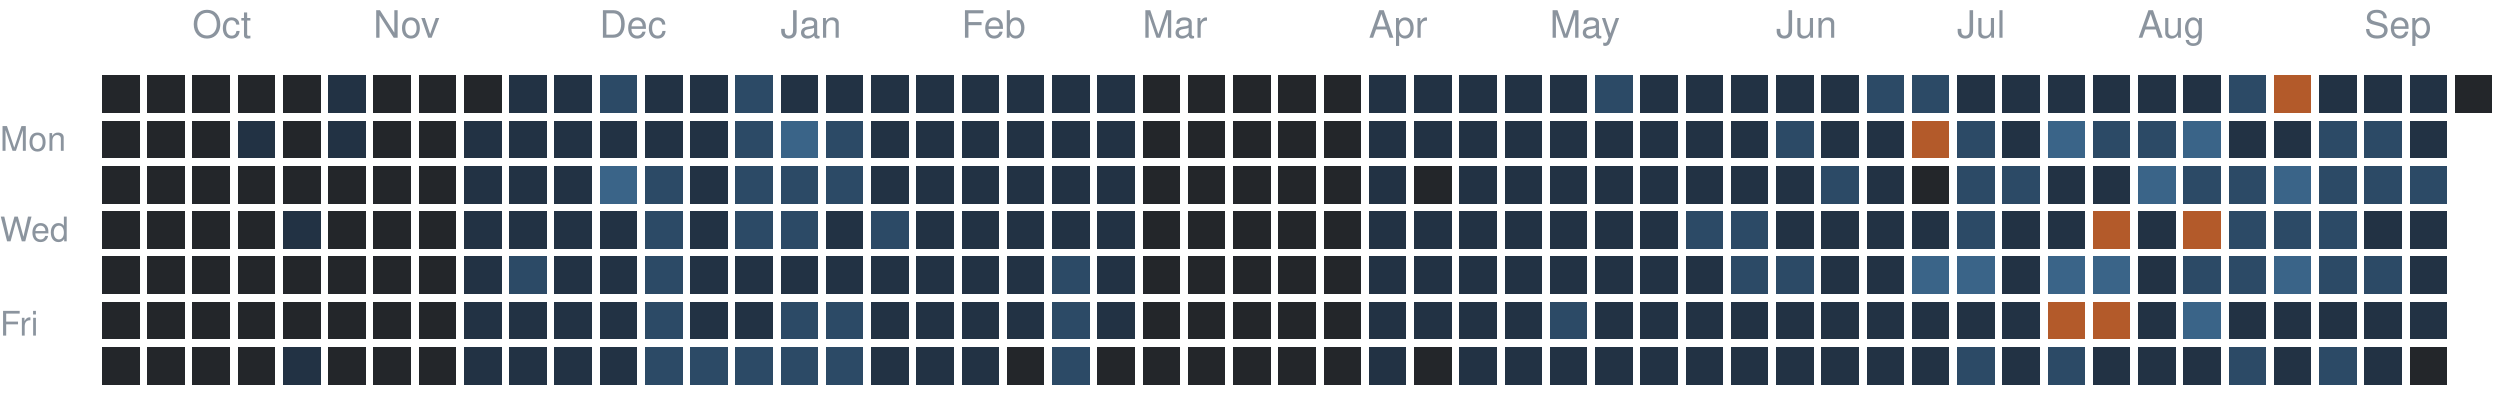
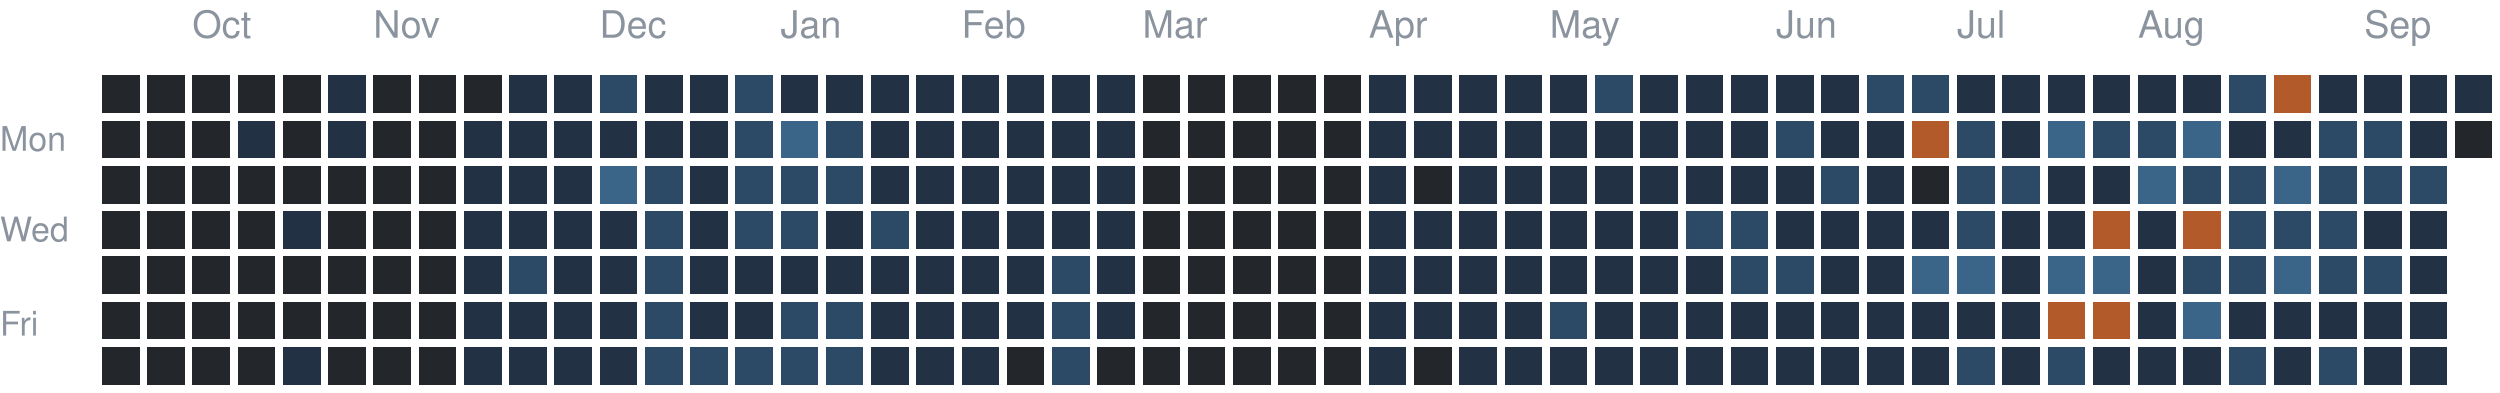
<svg xmlns="http://www.w3.org/2000/svg" version="1.1" width="663" height="104">
  <rect style="fill:#23262a;shape-rendering:crispedges" data-score="0" data-date="2025-09-21" x="27" y="20" width="10" height="10" />
  <rect style="fill:#23262a;shape-rendering:crispedges" data-score="0" data-date="2025-09-28" x="39" y="20" width="10" height="10" />
  <rect style="fill:#23262a;shape-rendering:crispedges" data-score="0" data-date="2025-10-05" x="51" y="20" width="10" height="10" />
  <rect style="fill:#23262a;shape-rendering:crispedges" data-score="0" data-date="2025-10-12" x="63" y="20" width="10" height="10" />
  <rect style="fill:#23262a;shape-rendering:crispedges" data-score="0" data-date="2025-10-19" x="75" y="20" width="10" height="10" />
  <rect style="fill:#223244;shape-rendering:crispedges" data-score="1" data-date="2025-10-26" x="87" y="20" width="10" height="10" />
  <rect style="fill:#23262a;shape-rendering:crispedges" data-score="0" data-date="2025-11-02" x="99" y="20" width="10" height="10" />
  <rect style="fill:#23262a;shape-rendering:crispedges" data-score="0" data-date="2025-11-09" x="111" y="20" width="10" height="10" />
  <rect style="fill:#23262a;shape-rendering:crispedges" data-score="0" data-date="2025-11-16" x="123" y="20" width="10" height="10" />
  <rect style="fill:#223244;shape-rendering:crispedges" data-score="1" data-date="2025-11-23" x="135" y="20" width="10" height="10" />
  <rect style="fill:#223244;shape-rendering:crispedges" data-score="1" data-date="2025-11-30" x="147" y="20" width="10" height="10" />
  <rect style="fill:#2c4a66;shape-rendering:crispedges" data-score="2" data-date="2025-12-07" x="159" y="20" width="10" height="10" />
  <rect style="fill:#223244;shape-rendering:crispedges" data-score="1" data-date="2025-12-14" x="171" y="20" width="10" height="10" />
  <rect style="fill:#223244;shape-rendering:crispedges" data-score="1" data-date="2025-12-21" x="183" y="20" width="10" height="10" />
  <rect style="fill:#2c4a66;shape-rendering:crispedges" data-score="2" data-date="2025-12-28" x="195" y="20" width="10" height="10" />
  <rect style="fill:#223244;shape-rendering:crispedges" data-score="1" data-date="2026-01-04" x="207" y="20" width="10" height="10" />
  <rect style="fill:#223244;shape-rendering:crispedges" data-score="1" data-date="2026-01-11" x="219" y="20" width="10" height="10" />
  <rect style="fill:#223244;shape-rendering:crispedges" data-score="1" data-date="2026-01-18" x="231" y="20" width="10" height="10" />
  <rect style="fill:#223244;shape-rendering:crispedges" data-score="1" data-date="2026-01-25" x="243" y="20" width="10" height="10" />
  <rect style="fill:#223244;shape-rendering:crispedges" data-score="1" data-date="2026-02-01" x="255" y="20" width="10" height="10" />
  <rect style="fill:#223244;shape-rendering:crispedges" data-score="1" data-date="2026-02-08" x="267" y="20" width="10" height="10" />
  <rect style="fill:#223244;shape-rendering:crispedges" data-score="1" data-date="2026-02-15" x="279" y="20" width="10" height="10" />
  <rect style="fill:#223244;shape-rendering:crispedges" data-score="1" data-date="2026-02-22" x="291" y="20" width="10" height="10" />
  <rect style="fill:#23262a;shape-rendering:crispedges" data-score="0" data-date="2026-03-01" x="303" y="20" width="10" height="10" />
  <rect style="fill:#23262a;shape-rendering:crispedges" data-score="0" data-date="2026-03-08" x="315" y="20" width="10" height="10" />
  <rect style="fill:#23262a;shape-rendering:crispedges" data-score="0" data-date="2026-03-15" x="327" y="20" width="10" height="10" />
  <rect style="fill:#23262a;shape-rendering:crispedges" data-score="0" data-date="2026-03-22" x="339" y="20" width="10" height="10" />
  <rect style="fill:#23262a;shape-rendering:crispedges" data-score="0" data-date="2026-03-29" x="351" y="20" width="10" height="10" />
  <rect style="fill:#223244;shape-rendering:crispedges" data-score="1" data-date="2026-04-05" x="363" y="20" width="10" height="10" />
  <rect style="fill:#223244;shape-rendering:crispedges" data-score="1" data-date="2026-04-12" x="375" y="20" width="10" height="10" />
  <rect style="fill:#223244;shape-rendering:crispedges" data-score="1" data-date="2026-04-19" x="387" y="20" width="10" height="10" />
  <rect style="fill:#223244;shape-rendering:crispedges" data-score="1" data-date="2026-04-26" x="399" y="20" width="10" height="10" />
  <rect style="fill:#223244;shape-rendering:crispedges" data-score="1" data-date="2026-05-03" x="411" y="20" width="10" height="10" />
  <rect style="fill:#2c4a66;shape-rendering:crispedges" data-score="2" data-date="2026-05-10" x="423" y="20" width="10" height="10" />
  <rect style="fill:#223244;shape-rendering:crispedges" data-score="1" data-date="2026-05-17" x="435" y="20" width="10" height="10" />
  <rect style="fill:#223244;shape-rendering:crispedges" data-score="1" data-date="2026-05-24" x="447" y="20" width="10" height="10" />
  <rect style="fill:#223244;shape-rendering:crispedges" data-score="1" data-date="2026-05-31" x="459" y="20" width="10" height="10" />
  <rect style="fill:#223244;shape-rendering:crispedges" data-score="1" data-date="2026-06-07" x="471" y="20" width="10" height="10" />
  <rect style="fill:#223244;shape-rendering:crispedges" data-score="1" data-date="2026-06-14" x="483" y="20" width="10" height="10" />
  <rect style="fill:#2c4a66;shape-rendering:crispedges" data-score="2" data-date="2026-06-21" x="495" y="20" width="10" height="10" />
  <rect style="fill:#2c4a66;shape-rendering:crispedges" data-score="2" data-date="2026-06-28" x="507" y="20" width="10" height="10" />
  <rect style="fill:#223244;shape-rendering:crispedges" data-score="1" data-date="2026-07-05" x="519" y="20" width="10" height="10" />
  <rect style="fill:#223244;shape-rendering:crispedges" data-score="1" data-date="2026-07-12" x="531" y="20" width="10" height="10" />
  <rect style="fill:#223244;shape-rendering:crispedges" data-score="1" data-date="2026-07-19" x="543" y="20" width="10" height="10" />
  <rect style="fill:#223244;shape-rendering:crispedges" data-score="1" data-date="2026-07-26" x="555" y="20" width="10" height="10" />
  <rect style="fill:#223244;shape-rendering:crispedges" data-score="1" data-date="2026-08-02" x="567" y="20" width="10" height="10" />
  <rect style="fill:#223244;shape-rendering:crispedges" data-score="1" data-date="2026-08-09" x="579" y="20" width="10" height="10" />
  <rect style="fill:#2c4a66;shape-rendering:crispedges" data-score="2" data-date="2026-08-16" x="591" y="20" width="10" height="10" />
  <rect style="fill:#b35a2a;shape-rendering:crispedges" data-score="4" data-date="2026-08-23" x="603" y="20" width="10" height="10" />
  <rect style="fill:#223244;shape-rendering:crispedges" data-score="1" data-date="2026-08-30" x="615" y="20" width="10" height="10" />
  <rect style="fill:#223244;shape-rendering:crispedges" data-score="1" data-date="2026-09-06" x="627" y="20" width="10" height="10" />
  <rect style="fill:#223244;shape-rendering:crispedges" data-score="1" data-date="2026-09-13" x="639" y="20" width="10" height="10" />
-   <rect style="fill:#23262a;shape-rendering:crispedges" data-score="0" data-date="2026-09-20" x="651" y="20" width="10" height="10" />
+   <rect style="fill:#223244;shape-rendering:crispedges" data-score="1" data-date="2026-09-20" x="651" y="20" width="10" height="10" />
  <rect style="fill:#23262a;shape-rendering:crispedges" data-score="0" data-date="2025-09-22" x="27" y="32" width="10" height="10" />
  <rect style="fill:#23262a;shape-rendering:crispedges" data-score="0" data-date="2025-09-29" x="39" y="32" width="10" height="10" />
  <rect style="fill:#23262a;shape-rendering:crispedges" data-score="0" data-date="2025-10-06" x="51" y="32" width="10" height="10" />
  <rect style="fill:#223244;shape-rendering:crispedges" data-score="1" data-date="2025-10-13" x="63" y="32" width="10" height="10" />
  <rect style="fill:#23262a;shape-rendering:crispedges" data-score="0" data-date="2025-10-20" x="75" y="32" width="10" height="10" />
  <rect style="fill:#223244;shape-rendering:crispedges" data-score="1" data-date="2025-10-27" x="87" y="32" width="10" height="10" />
  <rect style="fill:#23262a;shape-rendering:crispedges" data-score="0" data-date="2025-11-03" x="99" y="32" width="10" height="10" />
  <rect style="fill:#23262a;shape-rendering:crispedges" data-score="0" data-date="2025-11-10" x="111" y="32" width="10" height="10" />
  <rect style="fill:#223244;shape-rendering:crispedges" data-score="1" data-date="2025-11-17" x="123" y="32" width="10" height="10" />
  <rect style="fill:#223244;shape-rendering:crispedges" data-score="1" data-date="2025-11-24" x="135" y="32" width="10" height="10" />
  <rect style="fill:#223244;shape-rendering:crispedges" data-score="1" data-date="2025-12-01" x="147" y="32" width="10" height="10" />
  <rect style="fill:#223244;shape-rendering:crispedges" data-score="1" data-date="2025-12-08" x="159" y="32" width="10" height="10" />
  <rect style="fill:#223244;shape-rendering:crispedges" data-score="1" data-date="2025-12-15" x="171" y="32" width="10" height="10" />
  <rect style="fill:#223244;shape-rendering:crispedges" data-score="1" data-date="2025-12-22" x="183" y="32" width="10" height="10" />
  <rect style="fill:#2c4a66;shape-rendering:crispedges" data-score="2" data-date="2025-12-29" x="195" y="32" width="10" height="10" />
  <rect style="fill:#3a6488;shape-rendering:crispedges" data-score="3" data-date="2026-01-05" x="207" y="32" width="10" height="10" />
  <rect style="fill:#2c4a66;shape-rendering:crispedges" data-score="2" data-date="2026-01-12" x="219" y="32" width="10" height="10" />
  <rect style="fill:#223244;shape-rendering:crispedges" data-score="1" data-date="2026-01-19" x="231" y="32" width="10" height="10" />
  <rect style="fill:#223244;shape-rendering:crispedges" data-score="1" data-date="2026-01-26" x="243" y="32" width="10" height="10" />
  <rect style="fill:#223244;shape-rendering:crispedges" data-score="1" data-date="2026-02-02" x="255" y="32" width="10" height="10" />
  <rect style="fill:#223244;shape-rendering:crispedges" data-score="1" data-date="2026-02-09" x="267" y="32" width="10" height="10" />
  <rect style="fill:#223244;shape-rendering:crispedges" data-score="1" data-date="2026-02-16" x="279" y="32" width="10" height="10" />
  <rect style="fill:#223244;shape-rendering:crispedges" data-score="1" data-date="2026-02-23" x="291" y="32" width="10" height="10" />
  <rect style="fill:#23262a;shape-rendering:crispedges" data-score="0" data-date="2026-03-02" x="303" y="32" width="10" height="10" />
  <rect style="fill:#23262a;shape-rendering:crispedges" data-score="0" data-date="2026-03-09" x="315" y="32" width="10" height="10" />
  <rect style="fill:#23262a;shape-rendering:crispedges" data-score="0" data-date="2026-03-16" x="327" y="32" width="10" height="10" />
  <rect style="fill:#23262a;shape-rendering:crispedges" data-score="0" data-date="2026-03-23" x="339" y="32" width="10" height="10" />
  <rect style="fill:#23262a;shape-rendering:crispedges" data-score="0" data-date="2026-03-30" x="351" y="32" width="10" height="10" />
  <rect style="fill:#223244;shape-rendering:crispedges" data-score="1" data-date="2026-04-06" x="363" y="32" width="10" height="10" />
  <rect style="fill:#223244;shape-rendering:crispedges" data-score="1" data-date="2026-04-13" x="375" y="32" width="10" height="10" />
  <rect style="fill:#223244;shape-rendering:crispedges" data-score="1" data-date="2026-04-20" x="387" y="32" width="10" height="10" />
  <rect style="fill:#223244;shape-rendering:crispedges" data-score="1" data-date="2026-04-27" x="399" y="32" width="10" height="10" />
  <rect style="fill:#223244;shape-rendering:crispedges" data-score="1" data-date="2026-05-04" x="411" y="32" width="10" height="10" />
  <rect style="fill:#223244;shape-rendering:crispedges" data-score="1" data-date="2026-05-11" x="423" y="32" width="10" height="10" />
  <rect style="fill:#223244;shape-rendering:crispedges" data-score="1" data-date="2026-05-18" x="435" y="32" width="10" height="10" />
  <rect style="fill:#223244;shape-rendering:crispedges" data-score="1" data-date="2026-05-25" x="447" y="32" width="10" height="10" />
  <rect style="fill:#223244;shape-rendering:crispedges" data-score="1" data-date="2026-06-01" x="459" y="32" width="10" height="10" />
  <rect style="fill:#2c4a66;shape-rendering:crispedges" data-score="2" data-date="2026-06-08" x="471" y="32" width="10" height="10" />
  <rect style="fill:#223244;shape-rendering:crispedges" data-score="1" data-date="2026-06-15" x="483" y="32" width="10" height="10" />
  <rect style="fill:#223244;shape-rendering:crispedges" data-score="1" data-date="2026-06-22" x="495" y="32" width="10" height="10" />
  <rect style="fill:#b35a2a;shape-rendering:crispedges" data-score="4" data-date="2026-06-29" x="507" y="32" width="10" height="10" />
  <rect style="fill:#2c4a66;shape-rendering:crispedges" data-score="2" data-date="2026-07-06" x="519" y="32" width="10" height="10" />
  <rect style="fill:#223244;shape-rendering:crispedges" data-score="1" data-date="2026-07-13" x="531" y="32" width="10" height="10" />
  <rect style="fill:#3a6488;shape-rendering:crispedges" data-score="3" data-date="2026-07-20" x="543" y="32" width="10" height="10" />
  <rect style="fill:#2c4a66;shape-rendering:crispedges" data-score="2" data-date="2026-07-27" x="555" y="32" width="10" height="10" />
  <rect style="fill:#2c4a66;shape-rendering:crispedges" data-score="2" data-date="2026-08-03" x="567" y="32" width="10" height="10" />
  <rect style="fill:#3a6488;shape-rendering:crispedges" data-score="3" data-date="2026-08-10" x="579" y="32" width="10" height="10" />
  <rect style="fill:#223244;shape-rendering:crispedges" data-score="1" data-date="2026-08-17" x="591" y="32" width="10" height="10" />
  <rect style="fill:#223244;shape-rendering:crispedges" data-score="1" data-date="2026-08-24" x="603" y="32" width="10" height="10" />
  <rect style="fill:#2c4a66;shape-rendering:crispedges" data-score="2" data-date="2026-08-31" x="615" y="32" width="10" height="10" />
  <rect style="fill:#2c4a66;shape-rendering:crispedges" data-score="2" data-date="2026-09-07" x="627" y="32" width="10" height="10" />
  <rect style="fill:#223244;shape-rendering:crispedges" data-score="1" data-date="2026-09-14" x="639" y="32" width="10" height="10" />
+   <rect style="fill:#23262a;shape-rendering:crispedges" data-score="0" data-date="2026-09-21" x="651" y="32" width="10" height="10" />
  <rect style="fill:#23262a;shape-rendering:crispedges" data-score="0" data-date="2025-09-23" x="27" y="44" width="10" height="10" />
  <rect style="fill:#23262a;shape-rendering:crispedges" data-score="0" data-date="2025-09-30" x="39" y="44" width="10" height="10" />
  <rect style="fill:#23262a;shape-rendering:crispedges" data-score="0" data-date="2025-10-07" x="51" y="44" width="10" height="10" />
  <rect style="fill:#23262a;shape-rendering:crispedges" data-score="0" data-date="2025-10-14" x="63" y="44" width="10" height="10" />
  <rect style="fill:#23262a;shape-rendering:crispedges" data-score="0" data-date="2025-10-21" x="75" y="44" width="10" height="10" />
  <rect style="fill:#23262a;shape-rendering:crispedges" data-score="0" data-date="2025-10-28" x="87" y="44" width="10" height="10" />
  <rect style="fill:#23262a;shape-rendering:crispedges" data-score="0" data-date="2025-11-04" x="99" y="44" width="10" height="10" />
  <rect style="fill:#23262a;shape-rendering:crispedges" data-score="0" data-date="2025-11-11" x="111" y="44" width="10" height="10" />
  <rect style="fill:#223244;shape-rendering:crispedges" data-score="1" data-date="2025-11-18" x="123" y="44" width="10" height="10" />
  <rect style="fill:#223244;shape-rendering:crispedges" data-score="1" data-date="2025-11-25" x="135" y="44" width="10" height="10" />
  <rect style="fill:#223244;shape-rendering:crispedges" data-score="1" data-date="2025-12-02" x="147" y="44" width="10" height="10" />
  <rect style="fill:#3a6488;shape-rendering:crispedges" data-score="3" data-date="2025-12-09" x="159" y="44" width="10" height="10" />
  <rect style="fill:#2c4a66;shape-rendering:crispedges" data-score="2" data-date="2025-12-16" x="171" y="44" width="10" height="10" />
  <rect style="fill:#223244;shape-rendering:crispedges" data-score="1" data-date="2025-12-23" x="183" y="44" width="10" height="10" />
  <rect style="fill:#2c4a66;shape-rendering:crispedges" data-score="2" data-date="2025-12-30" x="195" y="44" width="10" height="10" />
  <rect style="fill:#2c4a66;shape-rendering:crispedges" data-score="2" data-date="2026-01-06" x="207" y="44" width="10" height="10" />
  <rect style="fill:#2c4a66;shape-rendering:crispedges" data-score="2" data-date="2026-01-13" x="219" y="44" width="10" height="10" />
  <rect style="fill:#223244;shape-rendering:crispedges" data-score="1" data-date="2026-01-20" x="231" y="44" width="10" height="10" />
  <rect style="fill:#223244;shape-rendering:crispedges" data-score="1" data-date="2026-01-27" x="243" y="44" width="10" height="10" />
  <rect style="fill:#223244;shape-rendering:crispedges" data-score="1" data-date="2026-02-03" x="255" y="44" width="10" height="10" />
  <rect style="fill:#223244;shape-rendering:crispedges" data-score="1" data-date="2026-02-10" x="267" y="44" width="10" height="10" />
  <rect style="fill:#223244;shape-rendering:crispedges" data-score="1" data-date="2026-02-17" x="279" y="44" width="10" height="10" />
  <rect style="fill:#223244;shape-rendering:crispedges" data-score="1" data-date="2026-02-24" x="291" y="44" width="10" height="10" />
  <rect style="fill:#23262a;shape-rendering:crispedges" data-score="0" data-date="2026-03-03" x="303" y="44" width="10" height="10" />
  <rect style="fill:#23262a;shape-rendering:crispedges" data-score="0" data-date="2026-03-10" x="315" y="44" width="10" height="10" />
  <rect style="fill:#23262a;shape-rendering:crispedges" data-score="0" data-date="2026-03-17" x="327" y="44" width="10" height="10" />
  <rect style="fill:#23262a;shape-rendering:crispedges" data-score="0" data-date="2026-03-24" x="339" y="44" width="10" height="10" />
  <rect style="fill:#23262a;shape-rendering:crispedges" data-score="0" data-date="2026-03-31" x="351" y="44" width="10" height="10" />
  <rect style="fill:#223244;shape-rendering:crispedges" data-score="1" data-date="2026-04-07" x="363" y="44" width="10" height="10" />
  <rect style="fill:#23262a;shape-rendering:crispedges" data-score="0" data-date="2026-04-14" x="375" y="44" width="10" height="10" />
  <rect style="fill:#223244;shape-rendering:crispedges" data-score="1" data-date="2026-04-21" x="387" y="44" width="10" height="10" />
  <rect style="fill:#223244;shape-rendering:crispedges" data-score="1" data-date="2026-04-28" x="399" y="44" width="10" height="10" />
  <rect style="fill:#223244;shape-rendering:crispedges" data-score="1" data-date="2026-05-05" x="411" y="44" width="10" height="10" />
  <rect style="fill:#223244;shape-rendering:crispedges" data-score="1" data-date="2026-05-12" x="423" y="44" width="10" height="10" />
  <rect style="fill:#223244;shape-rendering:crispedges" data-score="1" data-date="2026-05-19" x="435" y="44" width="10" height="10" />
  <rect style="fill:#223244;shape-rendering:crispedges" data-score="1" data-date="2026-05-26" x="447" y="44" width="10" height="10" />
  <rect style="fill:#223244;shape-rendering:crispedges" data-score="1" data-date="2026-06-02" x="459" y="44" width="10" height="10" />
  <rect style="fill:#223244;shape-rendering:crispedges" data-score="1" data-date="2026-06-09" x="471" y="44" width="10" height="10" />
  <rect style="fill:#2c4a66;shape-rendering:crispedges" data-score="2" data-date="2026-06-16" x="483" y="44" width="10" height="10" />
  <rect style="fill:#223244;shape-rendering:crispedges" data-score="1" data-date="2026-06-23" x="495" y="44" width="10" height="10" />
  <rect style="fill:#23262a;shape-rendering:crispedges" data-score="0" data-date="2026-06-30" x="507" y="44" width="10" height="10" />
  <rect style="fill:#2c4a66;shape-rendering:crispedges" data-score="2" data-date="2026-07-07" x="519" y="44" width="10" height="10" />
  <rect style="fill:#2c4a66;shape-rendering:crispedges" data-score="2" data-date="2026-07-14" x="531" y="44" width="10" height="10" />
  <rect style="fill:#223244;shape-rendering:crispedges" data-score="1" data-date="2026-07-21" x="543" y="44" width="10" height="10" />
  <rect style="fill:#223244;shape-rendering:crispedges" data-score="1" data-date="2026-07-28" x="555" y="44" width="10" height="10" />
  <rect style="fill:#3a6488;shape-rendering:crispedges" data-score="3" data-date="2026-08-04" x="567" y="44" width="10" height="10" />
  <rect style="fill:#2c4a66;shape-rendering:crispedges" data-score="2" data-date="2026-08-11" x="579" y="44" width="10" height="10" />
  <rect style="fill:#2c4a66;shape-rendering:crispedges" data-score="2" data-date="2026-08-18" x="591" y="44" width="10" height="10" />
  <rect style="fill:#3a6488;shape-rendering:crispedges" data-score="3" data-date="2026-08-25" x="603" y="44" width="10" height="10" />
  <rect style="fill:#2c4a66;shape-rendering:crispedges" data-score="2" data-date="2026-09-01" x="615" y="44" width="10" height="10" />
  <rect style="fill:#2c4a66;shape-rendering:crispedges" data-score="2" data-date="2026-09-08" x="627" y="44" width="10" height="10" />
  <rect style="fill:#2c4a66;shape-rendering:crispedges" data-score="2" data-date="2026-09-15" x="639" y="44" width="10" height="10" />
  <rect style="fill:#23262a;shape-rendering:crispedges" data-score="0" data-date="2025-09-24" x="27" y="56" width="10" height="10" />
  <rect style="fill:#23262a;shape-rendering:crispedges" data-score="0" data-date="2025-10-01" x="39" y="56" width="10" height="10" />
  <rect style="fill:#23262a;shape-rendering:crispedges" data-score="0" data-date="2025-10-08" x="51" y="56" width="10" height="10" />
  <rect style="fill:#23262a;shape-rendering:crispedges" data-score="0" data-date="2025-10-15" x="63" y="56" width="10" height="10" />
  <rect style="fill:#223244;shape-rendering:crispedges" data-score="1" data-date="2025-10-22" x="75" y="56" width="10" height="10" />
  <rect style="fill:#23262a;shape-rendering:crispedges" data-score="0" data-date="2025-10-29" x="87" y="56" width="10" height="10" />
  <rect style="fill:#23262a;shape-rendering:crispedges" data-score="0" data-date="2025-11-05" x="99" y="56" width="10" height="10" />
  <rect style="fill:#23262a;shape-rendering:crispedges" data-score="0" data-date="2025-11-12" x="111" y="56" width="10" height="10" />
  <rect style="fill:#223244;shape-rendering:crispedges" data-score="1" data-date="2025-11-19" x="123" y="56" width="10" height="10" />
  <rect style="fill:#223244;shape-rendering:crispedges" data-score="1" data-date="2025-11-26" x="135" y="56" width="10" height="10" />
  <rect style="fill:#223244;shape-rendering:crispedges" data-score="1" data-date="2025-12-03" x="147" y="56" width="10" height="10" />
  <rect style="fill:#223244;shape-rendering:crispedges" data-score="1" data-date="2025-12-10" x="159" y="56" width="10" height="10" />
  <rect style="fill:#2c4a66;shape-rendering:crispedges" data-score="2" data-date="2025-12-17" x="171" y="56" width="10" height="10" />
  <rect style="fill:#223244;shape-rendering:crispedges" data-score="1" data-date="2025-12-24" x="183" y="56" width="10" height="10" />
  <rect style="fill:#2c4a66;shape-rendering:crispedges" data-score="2" data-date="2025-12-31" x="195" y="56" width="10" height="10" />
  <rect style="fill:#2c4a66;shape-rendering:crispedges" data-score="2" data-date="2026-01-07" x="207" y="56" width="10" height="10" />
  <rect style="fill:#223244;shape-rendering:crispedges" data-score="1" data-date="2026-01-14" x="219" y="56" width="10" height="10" />
  <rect style="fill:#2c4a66;shape-rendering:crispedges" data-score="2" data-date="2026-01-21" x="231" y="56" width="10" height="10" />
  <rect style="fill:#223244;shape-rendering:crispedges" data-score="1" data-date="2026-01-28" x="243" y="56" width="10" height="10" />
  <rect style="fill:#223244;shape-rendering:crispedges" data-score="1" data-date="2026-02-04" x="255" y="56" width="10" height="10" />
  <rect style="fill:#223244;shape-rendering:crispedges" data-score="1" data-date="2026-02-11" x="267" y="56" width="10" height="10" />
  <rect style="fill:#223244;shape-rendering:crispedges" data-score="1" data-date="2026-02-18" x="279" y="56" width="10" height="10" />
  <rect style="fill:#223244;shape-rendering:crispedges" data-score="1" data-date="2026-02-25" x="291" y="56" width="10" height="10" />
  <rect style="fill:#23262a;shape-rendering:crispedges" data-score="0" data-date="2026-03-04" x="303" y="56" width="10" height="10" />
  <rect style="fill:#23262a;shape-rendering:crispedges" data-score="0" data-date="2026-03-11" x="315" y="56" width="10" height="10" />
  <rect style="fill:#23262a;shape-rendering:crispedges" data-score="0" data-date="2026-03-18" x="327" y="56" width="10" height="10" />
  <rect style="fill:#23262a;shape-rendering:crispedges" data-score="0" data-date="2026-03-25" x="339" y="56" width="10" height="10" />
  <rect style="fill:#23262a;shape-rendering:crispedges" data-score="0" data-date="2026-04-01" x="351" y="56" width="10" height="10" />
  <rect style="fill:#223244;shape-rendering:crispedges" data-score="1" data-date="2026-04-08" x="363" y="56" width="10" height="10" />
  <rect style="fill:#223244;shape-rendering:crispedges" data-score="1" data-date="2026-04-15" x="375" y="56" width="10" height="10" />
  <rect style="fill:#223244;shape-rendering:crispedges" data-score="1" data-date="2026-04-22" x="387" y="56" width="10" height="10" />
  <rect style="fill:#223244;shape-rendering:crispedges" data-score="1" data-date="2026-04-29" x="399" y="56" width="10" height="10" />
  <rect style="fill:#223244;shape-rendering:crispedges" data-score="1" data-date="2026-05-06" x="411" y="56" width="10" height="10" />
  <rect style="fill:#223244;shape-rendering:crispedges" data-score="1" data-date="2026-05-13" x="423" y="56" width="10" height="10" />
  <rect style="fill:#223244;shape-rendering:crispedges" data-score="1" data-date="2026-05-20" x="435" y="56" width="10" height="10" />
  <rect style="fill:#2c4a66;shape-rendering:crispedges" data-score="2" data-date="2026-05-27" x="447" y="56" width="10" height="10" />
  <rect style="fill:#2c4a66;shape-rendering:crispedges" data-score="2" data-date="2026-06-03" x="459" y="56" width="10" height="10" />
  <rect style="fill:#223244;shape-rendering:crispedges" data-score="1" data-date="2026-06-10" x="471" y="56" width="10" height="10" />
  <rect style="fill:#223244;shape-rendering:crispedges" data-score="1" data-date="2026-06-17" x="483" y="56" width="10" height="10" />
  <rect style="fill:#223244;shape-rendering:crispedges" data-score="1" data-date="2026-06-24" x="495" y="56" width="10" height="10" />
  <rect style="fill:#223244;shape-rendering:crispedges" data-score="1" data-date="2026-07-01" x="507" y="56" width="10" height="10" />
  <rect style="fill:#2c4a66;shape-rendering:crispedges" data-score="2" data-date="2026-07-08" x="519" y="56" width="10" height="10" />
  <rect style="fill:#223244;shape-rendering:crispedges" data-score="1" data-date="2026-07-15" x="531" y="56" width="10" height="10" />
  <rect style="fill:#223244;shape-rendering:crispedges" data-score="1" data-date="2026-07-22" x="543" y="56" width="10" height="10" />
  <rect style="fill:#b35a2a;shape-rendering:crispedges" data-score="4" data-date="2026-07-29" x="555" y="56" width="10" height="10" />
  <rect style="fill:#223244;shape-rendering:crispedges" data-score="1" data-date="2026-08-05" x="567" y="56" width="10" height="10" />
  <rect style="fill:#b35a2a;shape-rendering:crispedges" data-score="4" data-date="2026-08-12" x="579" y="56" width="10" height="10" />
  <rect style="fill:#2c4a66;shape-rendering:crispedges" data-score="2" data-date="2026-08-19" x="591" y="56" width="10" height="10" />
  <rect style="fill:#2c4a66;shape-rendering:crispedges" data-score="2" data-date="2026-08-26" x="603" y="56" width="10" height="10" />
  <rect style="fill:#2c4a66;shape-rendering:crispedges" data-score="2" data-date="2026-09-02" x="615" y="56" width="10" height="10" />
  <rect style="fill:#223244;shape-rendering:crispedges" data-score="1" data-date="2026-09-09" x="627" y="56" width="10" height="10" />
  <rect style="fill:#223244;shape-rendering:crispedges" data-score="1" data-date="2026-09-16" x="639" y="56" width="10" height="10" />
  <rect style="fill:#23262a;shape-rendering:crispedges" data-score="0" data-date="2025-09-25" x="27" y="68" width="10" height="10" />
  <rect style="fill:#23262a;shape-rendering:crispedges" data-score="0" data-date="2025-10-02" x="39" y="68" width="10" height="10" />
  <rect style="fill:#23262a;shape-rendering:crispedges" data-score="0" data-date="2025-10-09" x="51" y="68" width="10" height="10" />
  <rect style="fill:#23262a;shape-rendering:crispedges" data-score="0" data-date="2025-10-16" x="63" y="68" width="10" height="10" />
  <rect style="fill:#23262a;shape-rendering:crispedges" data-score="0" data-date="2025-10-23" x="75" y="68" width="10" height="10" />
  <rect style="fill:#23262a;shape-rendering:crispedges" data-score="0" data-date="2025-10-30" x="87" y="68" width="10" height="10" />
  <rect style="fill:#23262a;shape-rendering:crispedges" data-score="0" data-date="2025-11-06" x="99" y="68" width="10" height="10" />
  <rect style="fill:#23262a;shape-rendering:crispedges" data-score="0" data-date="2025-11-13" x="111" y="68" width="10" height="10" />
  <rect style="fill:#223244;shape-rendering:crispedges" data-score="1" data-date="2025-11-20" x="123" y="68" width="10" height="10" />
  <rect style="fill:#2c4a66;shape-rendering:crispedges" data-score="2" data-date="2025-11-27" x="135" y="68" width="10" height="10" />
  <rect style="fill:#223244;shape-rendering:crispedges" data-score="1" data-date="2025-12-04" x="147" y="68" width="10" height="10" />
  <rect style="fill:#223244;shape-rendering:crispedges" data-score="1" data-date="2025-12-11" x="159" y="68" width="10" height="10" />
  <rect style="fill:#2c4a66;shape-rendering:crispedges" data-score="2" data-date="2025-12-18" x="171" y="68" width="10" height="10" />
  <rect style="fill:#223244;shape-rendering:crispedges" data-score="1" data-date="2025-12-25" x="183" y="68" width="10" height="10" />
  <rect style="fill:#223244;shape-rendering:crispedges" data-score="1" data-date="2026-01-01" x="195" y="68" width="10" height="10" />
  <rect style="fill:#223244;shape-rendering:crispedges" data-score="1" data-date="2026-01-08" x="207" y="68" width="10" height="10" />
  <rect style="fill:#223244;shape-rendering:crispedges" data-score="1" data-date="2026-01-15" x="219" y="68" width="10" height="10" />
  <rect style="fill:#223244;shape-rendering:crispedges" data-score="1" data-date="2026-01-22" x="231" y="68" width="10" height="10" />
  <rect style="fill:#223244;shape-rendering:crispedges" data-score="1" data-date="2026-01-29" x="243" y="68" width="10" height="10" />
  <rect style="fill:#223244;shape-rendering:crispedges" data-score="1" data-date="2026-02-05" x="255" y="68" width="10" height="10" />
  <rect style="fill:#223244;shape-rendering:crispedges" data-score="1" data-date="2026-02-12" x="267" y="68" width="10" height="10" />
  <rect style="fill:#2c4a66;shape-rendering:crispedges" data-score="2" data-date="2026-02-19" x="279" y="68" width="10" height="10" />
  <rect style="fill:#223244;shape-rendering:crispedges" data-score="1" data-date="2026-02-26" x="291" y="68" width="10" height="10" />
  <rect style="fill:#23262a;shape-rendering:crispedges" data-score="0" data-date="2026-03-05" x="303" y="68" width="10" height="10" />
  <rect style="fill:#23262a;shape-rendering:crispedges" data-score="0" data-date="2026-03-12" x="315" y="68" width="10" height="10" />
  <rect style="fill:#23262a;shape-rendering:crispedges" data-score="0" data-date="2026-03-19" x="327" y="68" width="10" height="10" />
  <rect style="fill:#23262a;shape-rendering:crispedges" data-score="0" data-date="2026-03-26" x="339" y="68" width="10" height="10" />
  <rect style="fill:#23262a;shape-rendering:crispedges" data-score="0" data-date="2026-04-02" x="351" y="68" width="10" height="10" />
  <rect style="fill:#223244;shape-rendering:crispedges" data-score="1" data-date="2026-04-09" x="363" y="68" width="10" height="10" />
  <rect style="fill:#223244;shape-rendering:crispedges" data-score="1" data-date="2026-04-16" x="375" y="68" width="10" height="10" />
  <rect style="fill:#223244;shape-rendering:crispedges" data-score="1" data-date="2026-04-23" x="387" y="68" width="10" height="10" />
  <rect style="fill:#223244;shape-rendering:crispedges" data-score="1" data-date="2026-04-30" x="399" y="68" width="10" height="10" />
  <rect style="fill:#223244;shape-rendering:crispedges" data-score="1" data-date="2026-05-07" x="411" y="68" width="10" height="10" />
  <rect style="fill:#223244;shape-rendering:crispedges" data-score="1" data-date="2026-05-14" x="423" y="68" width="10" height="10" />
  <rect style="fill:#223244;shape-rendering:crispedges" data-score="1" data-date="2026-05-21" x="435" y="68" width="10" height="10" />
  <rect style="fill:#223244;shape-rendering:crispedges" data-score="1" data-date="2026-05-28" x="447" y="68" width="10" height="10" />
  <rect style="fill:#2c4a66;shape-rendering:crispedges" data-score="2" data-date="2026-06-04" x="459" y="68" width="10" height="10" />
  <rect style="fill:#2c4a66;shape-rendering:crispedges" data-score="2" data-date="2026-06-11" x="471" y="68" width="10" height="10" />
  <rect style="fill:#223244;shape-rendering:crispedges" data-score="1" data-date="2026-06-18" x="483" y="68" width="10" height="10" />
  <rect style="fill:#223244;shape-rendering:crispedges" data-score="1" data-date="2026-06-25" x="495" y="68" width="10" height="10" />
  <rect style="fill:#3a6488;shape-rendering:crispedges" data-score="3" data-date="2026-07-02" x="507" y="68" width="10" height="10" />
  <rect style="fill:#3a6488;shape-rendering:crispedges" data-score="3" data-date="2026-07-09" x="519" y="68" width="10" height="10" />
  <rect style="fill:#223244;shape-rendering:crispedges" data-score="1" data-date="2026-07-16" x="531" y="68" width="10" height="10" />
  <rect style="fill:#3a6488;shape-rendering:crispedges" data-score="3" data-date="2026-07-23" x="543" y="68" width="10" height="10" />
  <rect style="fill:#3a6488;shape-rendering:crispedges" data-score="3" data-date="2026-07-30" x="555" y="68" width="10" height="10" />
  <rect style="fill:#223244;shape-rendering:crispedges" data-score="1" data-date="2026-08-06" x="567" y="68" width="10" height="10" />
  <rect style="fill:#2c4a66;shape-rendering:crispedges" data-score="2" data-date="2026-08-13" x="579" y="68" width="10" height="10" />
  <rect style="fill:#2c4a66;shape-rendering:crispedges" data-score="2" data-date="2026-08-20" x="591" y="68" width="10" height="10" />
  <rect style="fill:#3a6488;shape-rendering:crispedges" data-score="3" data-date="2026-08-27" x="603" y="68" width="10" height="10" />
  <rect style="fill:#2c4a66;shape-rendering:crispedges" data-score="2" data-date="2026-09-03" x="615" y="68" width="10" height="10" />
  <rect style="fill:#2c4a66;shape-rendering:crispedges" data-score="2" data-date="2026-09-10" x="627" y="68" width="10" height="10" />
  <rect style="fill:#223244;shape-rendering:crispedges" data-score="1" data-date="2026-09-17" x="639" y="68" width="10" height="10" />
  <rect style="fill:#23262a;shape-rendering:crispedges" data-score="0" data-date="2025-09-26" x="27" y="80" width="10" height="10" />
  <rect style="fill:#23262a;shape-rendering:crispedges" data-score="0" data-date="2025-10-03" x="39" y="80" width="10" height="10" />
  <rect style="fill:#23262a;shape-rendering:crispedges" data-score="0" data-date="2025-10-10" x="51" y="80" width="10" height="10" />
  <rect style="fill:#23262a;shape-rendering:crispedges" data-score="0" data-date="2025-10-17" x="63" y="80" width="10" height="10" />
  <rect style="fill:#23262a;shape-rendering:crispedges" data-score="0" data-date="2025-10-24" x="75" y="80" width="10" height="10" />
  <rect style="fill:#23262a;shape-rendering:crispedges" data-score="0" data-date="2025-10-31" x="87" y="80" width="10" height="10" />
  <rect style="fill:#23262a;shape-rendering:crispedges" data-score="0" data-date="2025-11-07" x="99" y="80" width="10" height="10" />
  <rect style="fill:#23262a;shape-rendering:crispedges" data-score="0" data-date="2025-11-14" x="111" y="80" width="10" height="10" />
  <rect style="fill:#223244;shape-rendering:crispedges" data-score="1" data-date="2025-11-21" x="123" y="80" width="10" height="10" />
  <rect style="fill:#223244;shape-rendering:crispedges" data-score="1" data-date="2025-11-28" x="135" y="80" width="10" height="10" />
  <rect style="fill:#223244;shape-rendering:crispedges" data-score="1" data-date="2025-12-05" x="147" y="80" width="10" height="10" />
  <rect style="fill:#223244;shape-rendering:crispedges" data-score="1" data-date="2025-12-12" x="159" y="80" width="10" height="10" />
  <rect style="fill:#2c4a66;shape-rendering:crispedges" data-score="2" data-date="2025-12-19" x="171" y="80" width="10" height="10" />
  <rect style="fill:#223244;shape-rendering:crispedges" data-score="1" data-date="2025-12-26" x="183" y="80" width="10" height="10" />
  <rect style="fill:#223244;shape-rendering:crispedges" data-score="1" data-date="2026-01-02" x="195" y="80" width="10" height="10" />
  <rect style="fill:#2c4a66;shape-rendering:crispedges" data-score="2" data-date="2026-01-09" x="207" y="80" width="10" height="10" />
  <rect style="fill:#2c4a66;shape-rendering:crispedges" data-score="2" data-date="2026-01-16" x="219" y="80" width="10" height="10" />
  <rect style="fill:#223244;shape-rendering:crispedges" data-score="1" data-date="2026-01-23" x="231" y="80" width="10" height="10" />
  <rect style="fill:#223244;shape-rendering:crispedges" data-score="1" data-date="2026-01-30" x="243" y="80" width="10" height="10" />
  <rect style="fill:#223244;shape-rendering:crispedges" data-score="1" data-date="2026-02-06" x="255" y="80" width="10" height="10" />
  <rect style="fill:#223244;shape-rendering:crispedges" data-score="1" data-date="2026-02-13" x="267" y="80" width="10" height="10" />
  <rect style="fill:#2c4a66;shape-rendering:crispedges" data-score="2" data-date="2026-02-20" x="279" y="80" width="10" height="10" />
  <rect style="fill:#223244;shape-rendering:crispedges" data-score="1" data-date="2026-02-27" x="291" y="80" width="10" height="10" />
  <rect style="fill:#23262a;shape-rendering:crispedges" data-score="0" data-date="2026-03-06" x="303" y="80" width="10" height="10" />
  <rect style="fill:#23262a;shape-rendering:crispedges" data-score="0" data-date="2026-03-13" x="315" y="80" width="10" height="10" />
  <rect style="fill:#23262a;shape-rendering:crispedges" data-score="0" data-date="2026-03-20" x="327" y="80" width="10" height="10" />
  <rect style="fill:#23262a;shape-rendering:crispedges" data-score="0" data-date="2026-03-27" x="339" y="80" width="10" height="10" />
  <rect style="fill:#23262a;shape-rendering:crispedges" data-score="0" data-date="2026-04-03" x="351" y="80" width="10" height="10" />
  <rect style="fill:#223244;shape-rendering:crispedges" data-score="1" data-date="2026-04-10" x="363" y="80" width="10" height="10" />
  <rect style="fill:#223244;shape-rendering:crispedges" data-score="1" data-date="2026-04-17" x="375" y="80" width="10" height="10" />
  <rect style="fill:#223244;shape-rendering:crispedges" data-score="1" data-date="2026-04-24" x="387" y="80" width="10" height="10" />
  <rect style="fill:#223244;shape-rendering:crispedges" data-score="1" data-date="2026-05-01" x="399" y="80" width="10" height="10" />
  <rect style="fill:#2c4a66;shape-rendering:crispedges" data-score="2" data-date="2026-05-08" x="411" y="80" width="10" height="10" />
  <rect style="fill:#223244;shape-rendering:crispedges" data-score="1" data-date="2026-05-15" x="423" y="80" width="10" height="10" />
  <rect style="fill:#223244;shape-rendering:crispedges" data-score="1" data-date="2026-05-22" x="435" y="80" width="10" height="10" />
  <rect style="fill:#223244;shape-rendering:crispedges" data-score="1" data-date="2026-05-29" x="447" y="80" width="10" height="10" />
  <rect style="fill:#223244;shape-rendering:crispedges" data-score="1" data-date="2026-06-05" x="459" y="80" width="10" height="10" />
  <rect style="fill:#223244;shape-rendering:crispedges" data-score="1" data-date="2026-06-12" x="471" y="80" width="10" height="10" />
  <rect style="fill:#223244;shape-rendering:crispedges" data-score="1" data-date="2026-06-19" x="483" y="80" width="10" height="10" />
  <rect style="fill:#223244;shape-rendering:crispedges" data-score="1" data-date="2026-06-26" x="495" y="80" width="10" height="10" />
  <rect style="fill:#223244;shape-rendering:crispedges" data-score="1" data-date="2026-07-03" x="507" y="80" width="10" height="10" />
  <rect style="fill:#223244;shape-rendering:crispedges" data-score="1" data-date="2026-07-10" x="519" y="80" width="10" height="10" />
  <rect style="fill:#223244;shape-rendering:crispedges" data-score="1" data-date="2026-07-17" x="531" y="80" width="10" height="10" />
  <rect style="fill:#b35a2a;shape-rendering:crispedges" data-score="4" data-date="2026-07-24" x="543" y="80" width="10" height="10" />
  <rect style="fill:#b35a2a;shape-rendering:crispedges" data-score="4" data-date="2026-07-31" x="555" y="80" width="10" height="10" />
  <rect style="fill:#223244;shape-rendering:crispedges" data-score="1" data-date="2026-08-07" x="567" y="80" width="10" height="10" />
  <rect style="fill:#3a6488;shape-rendering:crispedges" data-score="3" data-date="2026-08-14" x="579" y="80" width="10" height="10" />
  <rect style="fill:#223244;shape-rendering:crispedges" data-score="1" data-date="2026-08-21" x="591" y="80" width="10" height="10" />
  <rect style="fill:#223244;shape-rendering:crispedges" data-score="1" data-date="2026-08-28" x="603" y="80" width="10" height="10" />
  <rect style="fill:#223244;shape-rendering:crispedges" data-score="1" data-date="2026-09-04" x="615" y="80" width="10" height="10" />
  <rect style="fill:#223244;shape-rendering:crispedges" data-score="1" data-date="2026-09-11" x="627" y="80" width="10" height="10" />
  <rect style="fill:#223244;shape-rendering:crispedges" data-score="1" data-date="2026-09-18" x="639" y="80" width="10" height="10" />
  <rect style="fill:#23262a;shape-rendering:crispedges" data-score="0" data-date="2025-09-27" x="27" y="92" width="10" height="10" />
  <rect style="fill:#23262a;shape-rendering:crispedges" data-score="0" data-date="2025-10-04" x="39" y="92" width="10" height="10" />
  <rect style="fill:#23262a;shape-rendering:crispedges" data-score="0" data-date="2025-10-11" x="51" y="92" width="10" height="10" />
  <rect style="fill:#23262a;shape-rendering:crispedges" data-score="0" data-date="2025-10-18" x="63" y="92" width="10" height="10" />
  <rect style="fill:#223244;shape-rendering:crispedges" data-score="1" data-date="2025-10-25" x="75" y="92" width="10" height="10" />
  <rect style="fill:#23262a;shape-rendering:crispedges" data-score="0" data-date="2025-11-01" x="87" y="92" width="10" height="10" />
  <rect style="fill:#23262a;shape-rendering:crispedges" data-score="0" data-date="2025-11-08" x="99" y="92" width="10" height="10" />
  <rect style="fill:#23262a;shape-rendering:crispedges" data-score="0" data-date="2025-11-15" x="111" y="92" width="10" height="10" />
  <rect style="fill:#223244;shape-rendering:crispedges" data-score="1" data-date="2025-11-22" x="123" y="92" width="10" height="10" />
  <rect style="fill:#223244;shape-rendering:crispedges" data-score="1" data-date="2025-11-29" x="135" y="92" width="10" height="10" />
  <rect style="fill:#223244;shape-rendering:crispedges" data-score="1" data-date="2025-12-06" x="147" y="92" width="10" height="10" />
  <rect style="fill:#223244;shape-rendering:crispedges" data-score="1" data-date="2025-12-13" x="159" y="92" width="10" height="10" />
  <rect style="fill:#2c4a66;shape-rendering:crispedges" data-score="2" data-date="2025-12-20" x="171" y="92" width="10" height="10" />
  <rect style="fill:#2c4a66;shape-rendering:crispedges" data-score="2" data-date="2025-12-27" x="183" y="92" width="10" height="10" />
  <rect style="fill:#2c4a66;shape-rendering:crispedges" data-score="2" data-date="2026-01-03" x="195" y="92" width="10" height="10" />
  <rect style="fill:#2c4a66;shape-rendering:crispedges" data-score="2" data-date="2026-01-10" x="207" y="92" width="10" height="10" />
  <rect style="fill:#2c4a66;shape-rendering:crispedges" data-score="2" data-date="2026-01-17" x="219" y="92" width="10" height="10" />
  <rect style="fill:#223244;shape-rendering:crispedges" data-score="1" data-date="2026-01-24" x="231" y="92" width="10" height="10" />
  <rect style="fill:#223244;shape-rendering:crispedges" data-score="1" data-date="2026-01-31" x="243" y="92" width="10" height="10" />
  <rect style="fill:#223244;shape-rendering:crispedges" data-score="1" data-date="2026-02-07" x="255" y="92" width="10" height="10" />
  <rect style="fill:#23262a;shape-rendering:crispedges" data-score="0" data-date="2026-02-14" x="267" y="92" width="10" height="10" />
  <rect style="fill:#2c4a66;shape-rendering:crispedges" data-score="2" data-date="2026-02-21" x="279" y="92" width="10" height="10" />
  <rect style="fill:#23262a;shape-rendering:crispedges" data-score="0" data-date="2026-02-28" x="291" y="92" width="10" height="10" />
  <rect style="fill:#23262a;shape-rendering:crispedges" data-score="0" data-date="2026-03-07" x="303" y="92" width="10" height="10" />
  <rect style="fill:#23262a;shape-rendering:crispedges" data-score="0" data-date="2026-03-14" x="315" y="92" width="10" height="10" />
  <rect style="fill:#23262a;shape-rendering:crispedges" data-score="0" data-date="2026-03-21" x="327" y="92" width="10" height="10" />
  <rect style="fill:#23262a;shape-rendering:crispedges" data-score="0" data-date="2026-03-28" x="339" y="92" width="10" height="10" />
  <rect style="fill:#23262a;shape-rendering:crispedges" data-score="0" data-date="2026-04-04" x="351" y="92" width="10" height="10" />
  <rect style="fill:#223244;shape-rendering:crispedges" data-score="1" data-date="2026-04-11" x="363" y="92" width="10" height="10" />
  <rect style="fill:#23262a;shape-rendering:crispedges" data-score="0" data-date="2026-04-18" x="375" y="92" width="10" height="10" />
  <rect style="fill:#223244;shape-rendering:crispedges" data-score="1" data-date="2026-04-25" x="387" y="92" width="10" height="10" />
  <rect style="fill:#223244;shape-rendering:crispedges" data-score="1" data-date="2026-05-02" x="399" y="92" width="10" height="10" />
  <rect style="fill:#223244;shape-rendering:crispedges" data-score="1" data-date="2026-05-09" x="411" y="92" width="10" height="10" />
  <rect style="fill:#223244;shape-rendering:crispedges" data-score="1" data-date="2026-05-16" x="423" y="92" width="10" height="10" />
  <rect style="fill:#223244;shape-rendering:crispedges" data-score="1" data-date="2026-05-23" x="435" y="92" width="10" height="10" />
  <rect style="fill:#223244;shape-rendering:crispedges" data-score="1" data-date="2026-05-30" x="447" y="92" width="10" height="10" />
  <rect style="fill:#223244;shape-rendering:crispedges" data-score="1" data-date="2026-06-06" x="459" y="92" width="10" height="10" />
  <rect style="fill:#223244;shape-rendering:crispedges" data-score="1" data-date="2026-06-13" x="471" y="92" width="10" height="10" />
  <rect style="fill:#223244;shape-rendering:crispedges" data-score="1" data-date="2026-06-20" x="483" y="92" width="10" height="10" />
  <rect style="fill:#223244;shape-rendering:crispedges" data-score="1" data-date="2026-06-27" x="495" y="92" width="10" height="10" />
  <rect style="fill:#223244;shape-rendering:crispedges" data-score="1" data-date="2026-07-04" x="507" y="92" width="10" height="10" />
  <rect style="fill:#2c4a66;shape-rendering:crispedges" data-score="2" data-date="2026-07-11" x="519" y="92" width="10" height="10" />
  <rect style="fill:#223244;shape-rendering:crispedges" data-score="1" data-date="2026-07-18" x="531" y="92" width="10" height="10" />
  <rect style="fill:#2c4a66;shape-rendering:crispedges" data-score="2" data-date="2026-07-25" x="543" y="92" width="10" height="10" />
  <rect style="fill:#223244;shape-rendering:crispedges" data-score="1" data-date="2026-08-01" x="555" y="92" width="10" height="10" />
  <rect style="fill:#223244;shape-rendering:crispedges" data-score="1" data-date="2026-08-08" x="567" y="92" width="10" height="10" />
  <rect style="fill:#223244;shape-rendering:crispedges" data-score="1" data-date="2026-08-15" x="579" y="92" width="10" height="10" />
  <rect style="fill:#2c4a66;shape-rendering:crispedges" data-score="2" data-date="2026-08-22" x="591" y="92" width="10" height="10" />
  <rect style="fill:#223244;shape-rendering:crispedges" data-score="1" data-date="2026-08-29" x="603" y="92" width="10" height="10" />
  <rect style="fill:#2c4a66;shape-rendering:crispedges" data-score="2" data-date="2026-09-05" x="615" y="92" width="10" height="10" />
  <rect style="fill:#223244;shape-rendering:crispedges" data-score="1" data-date="2026-09-12" x="627" y="92" width="10" height="10" />
-   <rect style="fill:#23262a;shape-rendering:crispedges" data-score="0" data-date="2026-09-19" x="639" y="92" width="10" height="10" />
+   <rect style="fill:#223244;shape-rendering:crispedges" data-score="1" data-date="2026-09-19" x="639" y="92" width="10" height="10" />
  <text style="fill:#8b949e;text-anchor:start;text-align:center;font-family:-apple-system, BlinkMacSystemFont, 'Segoe UI', Helvetica, Arial, sans-serif, 'Apple Color Emoji', 'Segoe UI Emoji', 'Segoe UI Symbol';white-space:nowrap;font-size:9px;display:none" x="0" y="28">Sun</text>
  <text style="fill:#8b949e;text-anchor:start;text-align:center;font-family:-apple-system, BlinkMacSystemFont, 'Segoe UI', Helvetica, Arial, sans-serif, 'Apple Color Emoji', 'Segoe UI Emoji', 'Segoe UI Symbol';white-space:nowrap;font-size:9px" x="0" y="40">Mon</text>
  <text style="fill:#8b949e;text-anchor:start;text-align:center;font-family:-apple-system, BlinkMacSystemFont, 'Segoe UI', Helvetica, Arial, sans-serif, 'Apple Color Emoji', 'Segoe UI Emoji', 'Segoe UI Symbol';white-space:nowrap;font-size:9px;display:none" x="0" y="52">Tue</text>
  <text style="fill:#8b949e;text-anchor:start;text-align:center;font-family:-apple-system, BlinkMacSystemFont, 'Segoe UI', Helvetica, Arial, sans-serif, 'Apple Color Emoji', 'Segoe UI Emoji', 'Segoe UI Symbol';white-space:nowrap;font-size:9px" x="0" y="64">Wed</text>
  <text style="fill:#8b949e;text-anchor:start;text-align:center;font-family:-apple-system, BlinkMacSystemFont, 'Segoe UI', Helvetica, Arial, sans-serif, 'Apple Color Emoji', 'Segoe UI Emoji', 'Segoe UI Symbol';white-space:nowrap;font-size:9px;display:none" x="0" y="77">Thu</text>
  <text style="fill:#8b949e;text-anchor:start;text-align:center;font-family:-apple-system, BlinkMacSystemFont, 'Segoe UI', Helvetica, Arial, sans-serif, 'Apple Color Emoji', 'Segoe UI Emoji', 'Segoe UI Symbol';white-space:nowrap;font-size:9px" x="0" y="89">Fri</text>
  <text style="fill:#8b949e;text-anchor:start;text-align:center;font-family:-apple-system, BlinkMacSystemFont, 'Segoe UI', Helvetica, Arial, sans-serif, 'Apple Color Emoji', 'Segoe UI Emoji', 'Segoe UI Symbol';white-space:nowrap;font-size:9px;display:none" x="0" y="101">Sat</text>
  <text style="fill:#8b949e;text-anchor:start;text-align:center;font-family:-apple-system, BlinkMacSystemFont, 'Segoe UI', Helvetica, Arial, sans-serif, 'Apple Color Emoji', 'Segoe UI Emoji', 'Segoe UI Symbol';white-space:nowrap;font-size:10px" x="51" y="10">Oct</text>
  <text style="fill:#8b949e;text-anchor:start;text-align:center;font-family:-apple-system, BlinkMacSystemFont, 'Segoe UI', Helvetica, Arial, sans-serif, 'Apple Color Emoji', 'Segoe UI Emoji', 'Segoe UI Symbol';white-space:nowrap;font-size:10px" x="99" y="10">Nov</text>
  <text style="fill:#8b949e;text-anchor:start;text-align:center;font-family:-apple-system, BlinkMacSystemFont, 'Segoe UI', Helvetica, Arial, sans-serif, 'Apple Color Emoji', 'Segoe UI Emoji', 'Segoe UI Symbol';white-space:nowrap;font-size:10px" x="159" y="10">Dec</text>
  <text style="fill:#8b949e;text-anchor:start;text-align:center;font-family:-apple-system, BlinkMacSystemFont, 'Segoe UI', Helvetica, Arial, sans-serif, 'Apple Color Emoji', 'Segoe UI Emoji', 'Segoe UI Symbol';white-space:nowrap;font-size:10px" x="207" y="10">Jan</text>
  <text style="fill:#8b949e;text-anchor:start;text-align:center;font-family:-apple-system, BlinkMacSystemFont, 'Segoe UI', Helvetica, Arial, sans-serif, 'Apple Color Emoji', 'Segoe UI Emoji', 'Segoe UI Symbol';white-space:nowrap;font-size:10px" x="255" y="10">Feb</text>
  <text style="fill:#8b949e;text-anchor:start;text-align:center;font-family:-apple-system, BlinkMacSystemFont, 'Segoe UI', Helvetica, Arial, sans-serif, 'Apple Color Emoji', 'Segoe UI Emoji', 'Segoe UI Symbol';white-space:nowrap;font-size:10px" x="303" y="10">Mar</text>
  <text style="fill:#8b949e;text-anchor:start;text-align:center;font-family:-apple-system, BlinkMacSystemFont, 'Segoe UI', Helvetica, Arial, sans-serif, 'Apple Color Emoji', 'Segoe UI Emoji', 'Segoe UI Symbol';white-space:nowrap;font-size:10px" x="363" y="10">Apr</text>
  <text style="fill:#8b949e;text-anchor:start;text-align:center;font-family:-apple-system, BlinkMacSystemFont, 'Segoe UI', Helvetica, Arial, sans-serif, 'Apple Color Emoji', 'Segoe UI Emoji', 'Segoe UI Symbol';white-space:nowrap;font-size:10px" x="411" y="10">May</text>
  <text style="fill:#8b949e;text-anchor:start;text-align:center;font-family:-apple-system, BlinkMacSystemFont, 'Segoe UI', Helvetica, Arial, sans-serif, 'Apple Color Emoji', 'Segoe UI Emoji', 'Segoe UI Symbol';white-space:nowrap;font-size:10px" x="471" y="10">Jun</text>
  <text style="fill:#8b949e;text-anchor:start;text-align:center;font-family:-apple-system, BlinkMacSystemFont, 'Segoe UI', Helvetica, Arial, sans-serif, 'Apple Color Emoji', 'Segoe UI Emoji', 'Segoe UI Symbol';white-space:nowrap;font-size:10px" x="519" y="10">Jul</text>
  <text style="fill:#8b949e;text-anchor:start;text-align:center;font-family:-apple-system, BlinkMacSystemFont, 'Segoe UI', Helvetica, Arial, sans-serif, 'Apple Color Emoji', 'Segoe UI Emoji', 'Segoe UI Symbol';white-space:nowrap;font-size:10px" x="567" y="10">Aug</text>
  <text style="fill:#8b949e;text-anchor:start;text-align:center;font-family:-apple-system, BlinkMacSystemFont, 'Segoe UI', Helvetica, Arial, sans-serif, 'Apple Color Emoji', 'Segoe UI Emoji', 'Segoe UI Symbol';white-space:nowrap;font-size:10px" x="627" y="10">Sep</text>
</svg>
